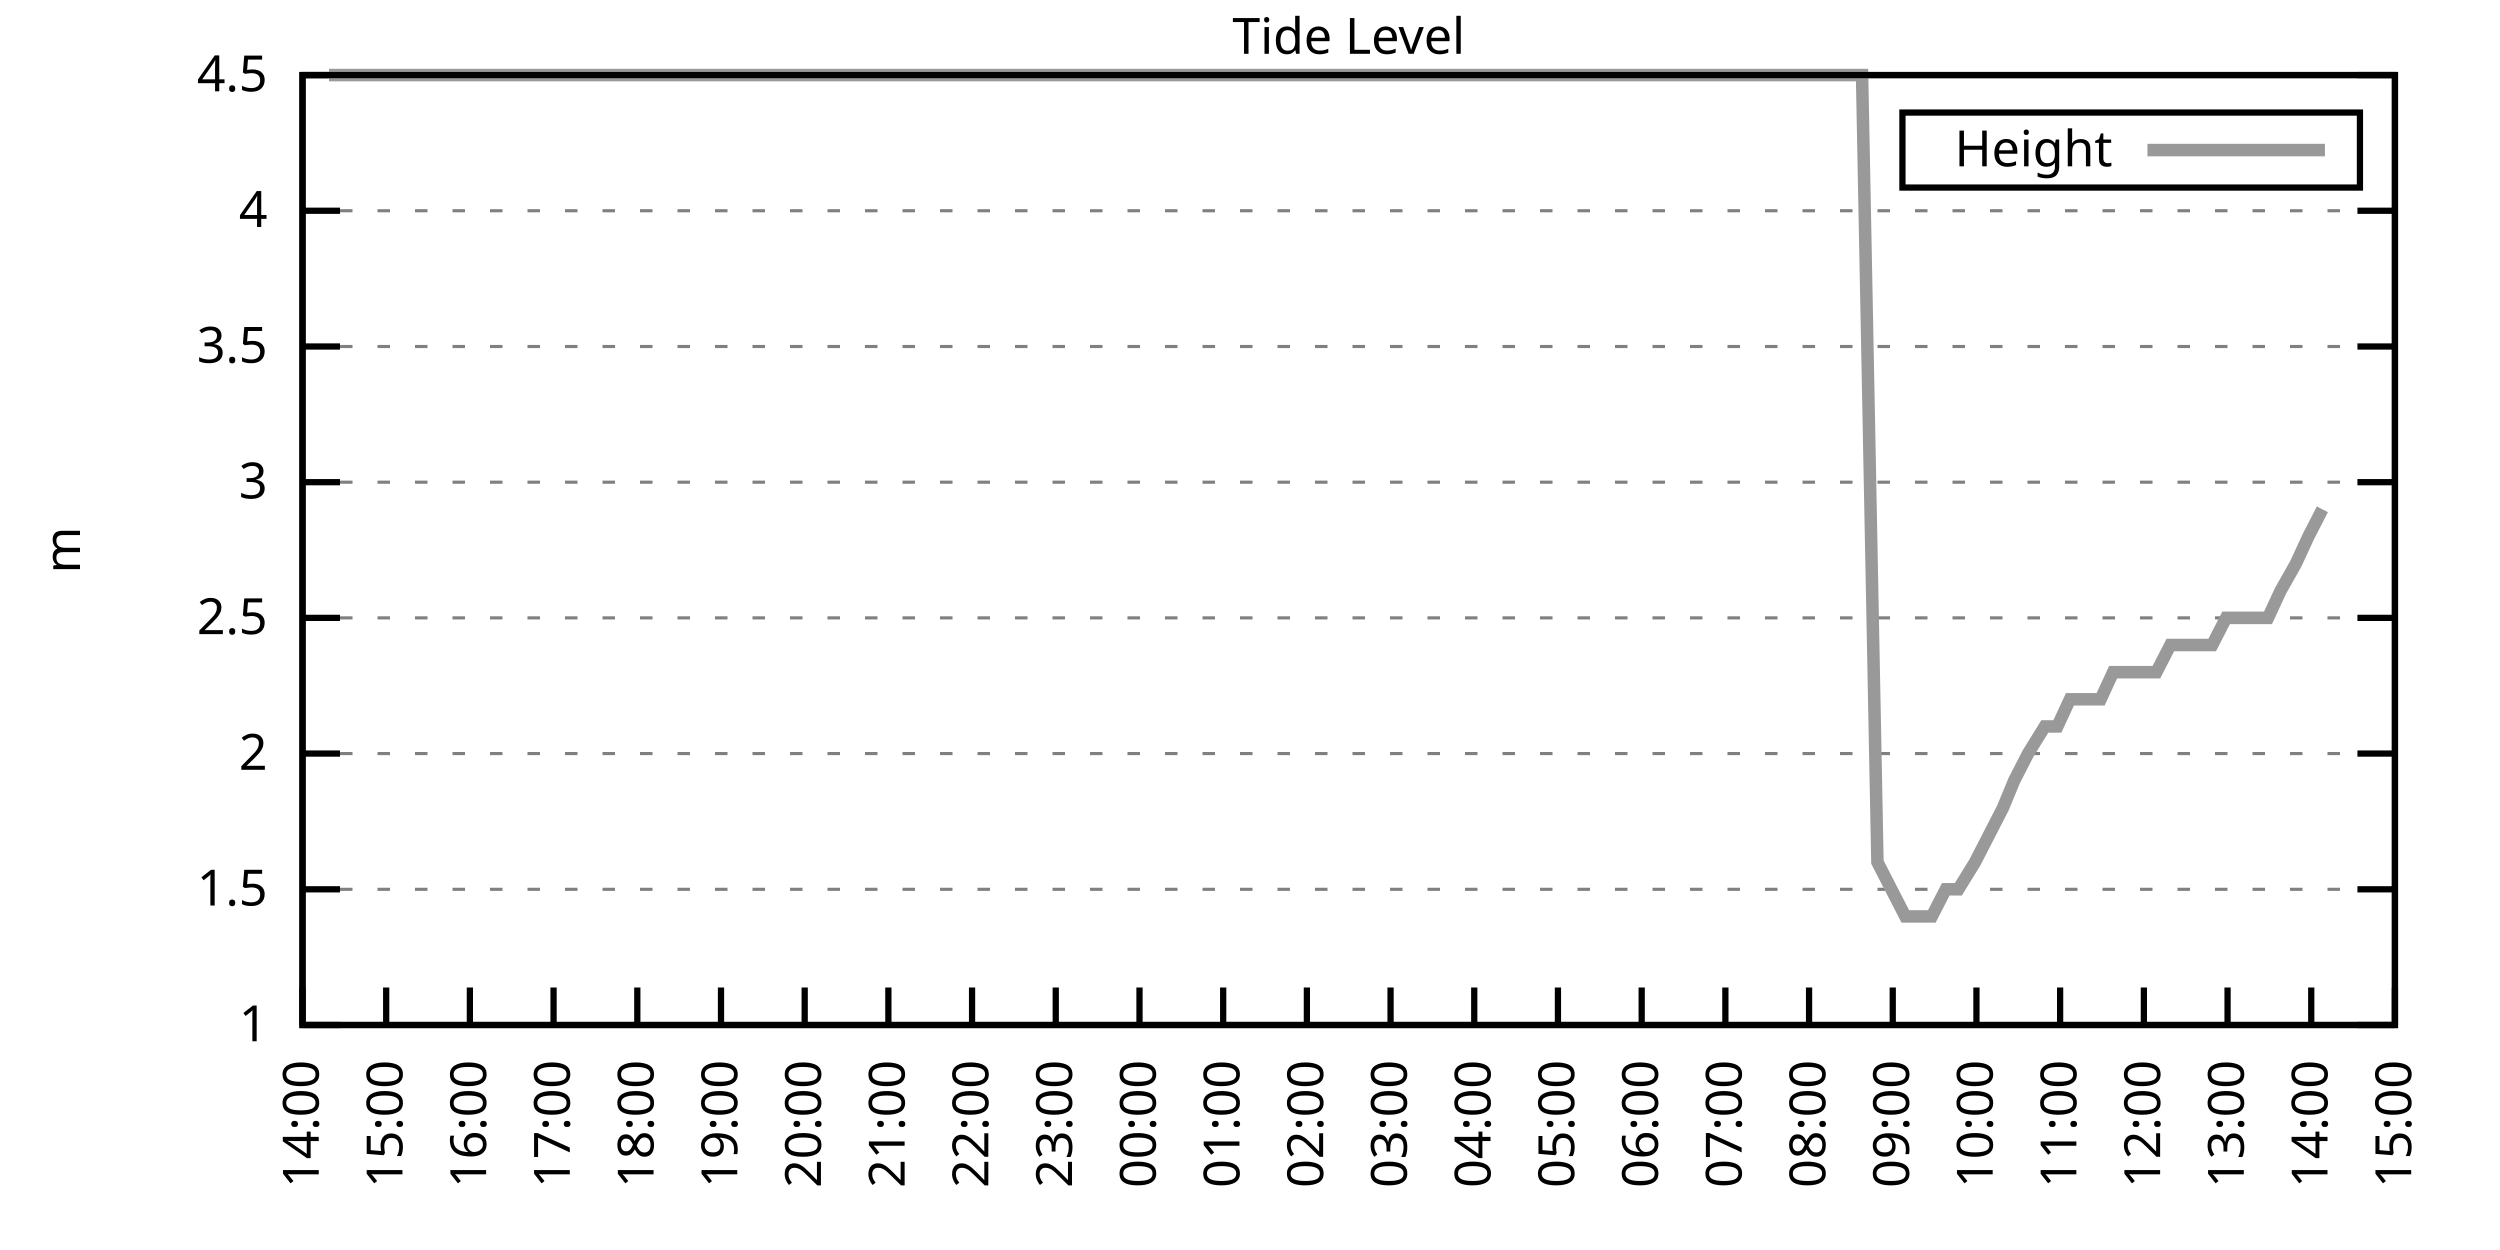
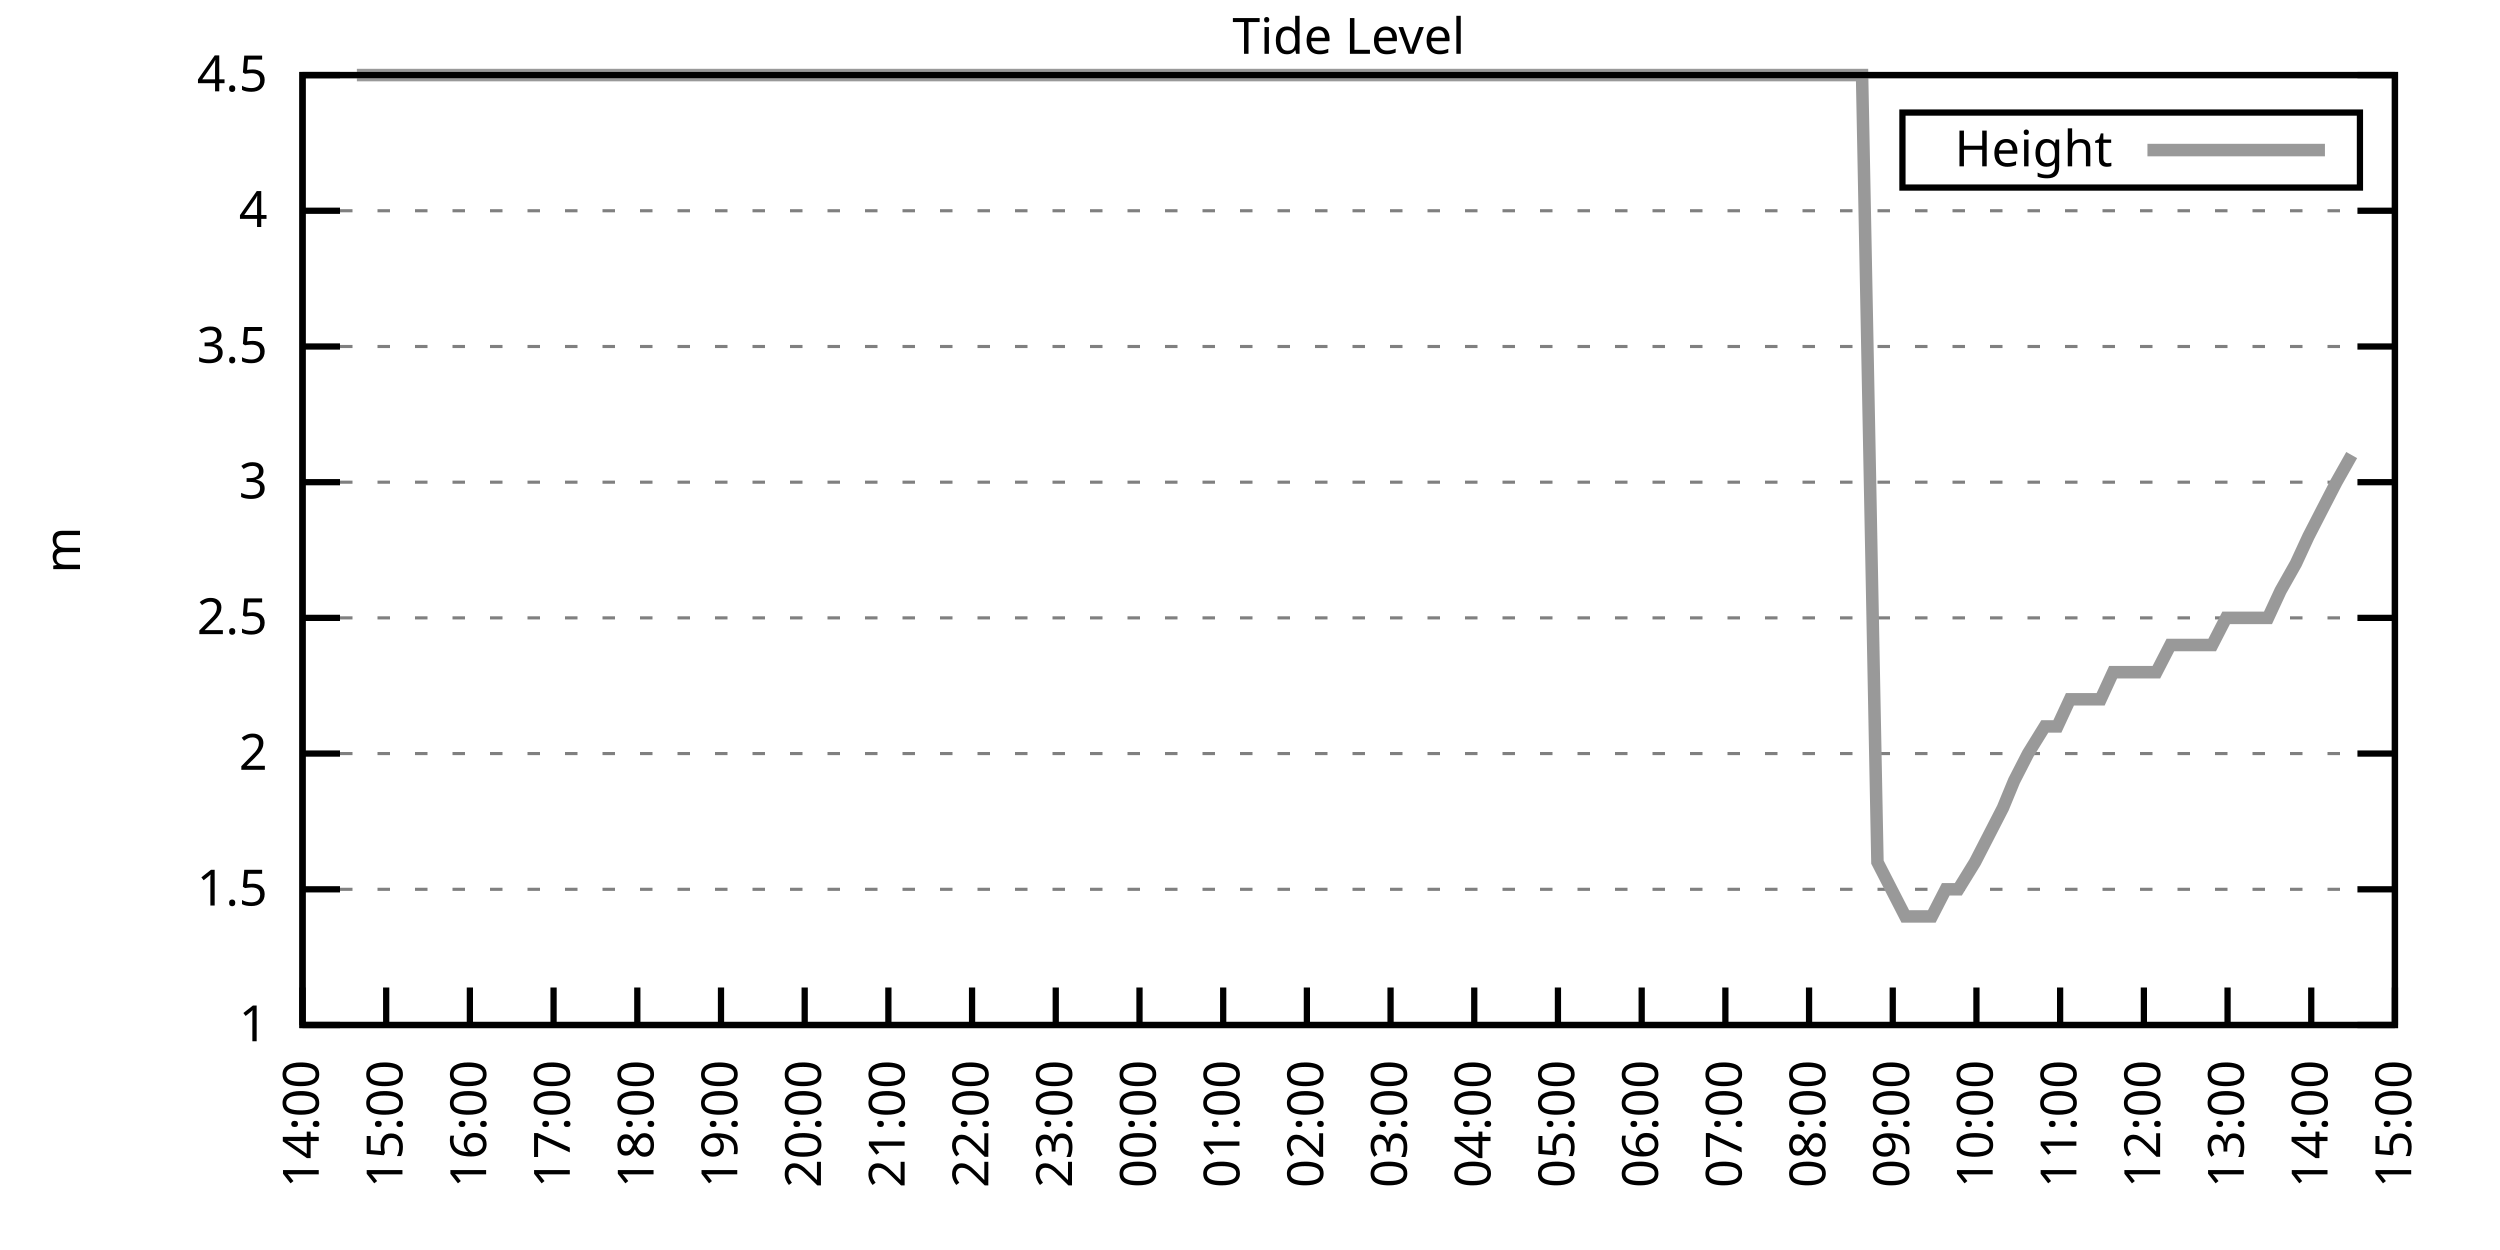
<svg xmlns="http://www.w3.org/2000/svg" xmlns:xlink="http://www.w3.org/1999/xlink" width="400" height="200" viewBox="0 0 400 200">
  <g id="gnuplot_canvas">
    <rect x="0" y="0" width="400" height="200" fill="none" />
    <defs>
      <circle id="gpDot" r="0.5" stroke-width="0.5" stroke="currentColor" />
      <path id="gpPt0" stroke-width="0.333" stroke="currentColor" d="M-1,0 h2 M0,-1 v2" />
      <path id="gpPt1" stroke-width="0.333" stroke="currentColor" d="M-1,-1 L1,1 M1,-1 L-1,1" />
      <path id="gpPt2" stroke-width="0.333" stroke="currentColor" d="M-1,0 L1,0 M0,-1 L0,1 M-1,-1 L1,1 M-1,1 L1,-1" />
      <rect id="gpPt3" stroke-width="0.333" stroke="currentColor" x="-1" y="-1" width="2" height="2" />
      <rect id="gpPt4" stroke-width="0.333" stroke="currentColor" fill="currentColor" x="-1" y="-1" width="2" height="2" />
      <circle id="gpPt5" stroke-width="0.333" stroke="currentColor" cx="0" cy="0" r="1" />
      <use xlink:href="#gpPt5" id="gpPt6" fill="currentColor" stroke="none" />
      <path id="gpPt7" stroke-width="0.333" stroke="currentColor" d="M0,-1.33 L-1.33,0.67 L1.33,0.67 z" />
      <use xlink:href="#gpPt7" id="gpPt8" fill="currentColor" stroke="none" />
      <use xlink:href="#gpPt7" id="gpPt9" stroke="currentColor" transform="rotate(180)" />
      <use xlink:href="#gpPt9" id="gpPt10" fill="currentColor" stroke="none" />
      <use xlink:href="#gpPt3" id="gpPt11" stroke="currentColor" transform="rotate(45)" />
      <use xlink:href="#gpPt11" id="gpPt12" fill="currentColor" stroke="none" />
      <path id="gpPt13" stroke-width="0.333" stroke="currentColor" d="M0,1.330 L1.265,0.411 L0.782,-1.067 L-0.782,-1.076 L-1.265,0.411 z" />
      <use xlink:href="#gpPt13" id="gpPt14" fill="currentColor" stroke="none" />
      <filter id="textbox" filterUnits="objectBoundingBox" x="0" y="0" height="1" width="1">
        <feFlood flood-color="white" flood-opacity="1" result="bgnd" />
        <feComposite in="SourceGraphic" in2="bgnd" operator="atop" />
      </filter>
      <filter id="greybox" filterUnits="objectBoundingBox" x="0" y="0" height="1" width="1">
        <feFlood flood-color="lightgrey" flood-opacity="1" result="grey" />
        <feComposite in="SourceGraphic" in2="grey" operator="atop" />
      </filter>
    </defs>
    <g fill="none" color="white" stroke="currentColor" stroke-width="1.00" stroke-linecap="butt" stroke-linejoin="miter">
</g>
    <g fill="none" color="black" stroke="currentColor" stroke-width="1.00" stroke-linecap="butt" stroke-linejoin="miter">
      <g stroke="none" shape-rendering="crispEdges">
        <polygon fill="rgb(255, 255, 255)" points="48.40,164.00 383.18,164.00 383.18,12.02 48.40,12.02 " />
      </g>
    </g>
    <g fill="none" color="black" stroke="currentColor" stroke-width="1.00" stroke-linecap="butt" stroke-linejoin="miter">
</g>
    <g fill="none" color="black" stroke="black" stroke-width="0.50" stroke-linecap="butt" stroke-linejoin="miter">
</g>
    <g fill="none" color="gray" stroke="currentColor" stroke-width="0.50" stroke-linecap="butt" stroke-linejoin="miter">
      <path stroke="gray" stroke-dasharray="2,4" class="gridline" d="M48.40,164.00 L383.19,164.00  " />
    </g>
    <g fill="none" color="gray" stroke="gray" stroke-width="1.00" stroke-linecap="butt" stroke-linejoin="miter">
</g>
    <g fill="none" color="black" stroke="currentColor" stroke-width="1.00" stroke-linecap="butt" stroke-linejoin="miter">
      <path stroke="black" d="M48.40,164.00 L54.40,164.00 M383.19,164.00 L377.19,164.00  " />
      <g transform="translate(42.80,166.60)" stroke="none" fill="black" font-family="Sans" font-size="8.00" text-anchor="end">
        <text>
          <tspan font-family="Sans"> 1</tspan>
        </text>
      </g>
    </g>
    <g fill="none" color="black" stroke="currentColor" stroke-width="1.00" stroke-linecap="butt" stroke-linejoin="miter">
</g>
    <g fill="none" color="black" stroke="black" stroke-width="0.50" stroke-linecap="butt" stroke-linejoin="miter">
</g>
    <g fill="none" color="gray" stroke="currentColor" stroke-width="0.50" stroke-linecap="butt" stroke-linejoin="miter">
      <path stroke="gray" stroke-dasharray="2,4" class="gridline" d="M48.40,142.29 L383.19,142.29  " />
    </g>
    <g fill="none" color="gray" stroke="gray" stroke-width="1.00" stroke-linecap="butt" stroke-linejoin="miter">
</g>
    <g fill="none" color="black" stroke="currentColor" stroke-width="1.00" stroke-linecap="butt" stroke-linejoin="miter">
      <path stroke="black" d="M48.40,142.29 L54.40,142.29 M383.19,142.29 L377.19,142.29  " />
      <g transform="translate(42.80,144.89)" stroke="none" fill="black" font-family="Sans" font-size="8.00" text-anchor="end">
        <text>
          <tspan font-family="Sans"> 1.5</tspan>
        </text>
      </g>
    </g>
    <g fill="none" color="black" stroke="currentColor" stroke-width="1.00" stroke-linecap="butt" stroke-linejoin="miter">
</g>
    <g fill="none" color="black" stroke="black" stroke-width="0.50" stroke-linecap="butt" stroke-linejoin="miter">
</g>
    <g fill="none" color="gray" stroke="currentColor" stroke-width="0.50" stroke-linecap="butt" stroke-linejoin="miter">
      <path stroke="gray" stroke-dasharray="2,4" class="gridline" d="M48.40,120.57 L383.19,120.57  " />
    </g>
    <g fill="none" color="gray" stroke="gray" stroke-width="1.00" stroke-linecap="butt" stroke-linejoin="miter">
</g>
    <g fill="none" color="black" stroke="currentColor" stroke-width="1.00" stroke-linecap="butt" stroke-linejoin="miter">
      <path stroke="black" d="M48.40,120.57 L54.40,120.57 M383.19,120.57 L377.19,120.57  " />
      <g transform="translate(42.80,123.17)" stroke="none" fill="black" font-family="Sans" font-size="8.00" text-anchor="end">
        <text>
          <tspan font-family="Sans"> 2</tspan>
        </text>
      </g>
    </g>
    <g fill="none" color="black" stroke="currentColor" stroke-width="1.00" stroke-linecap="butt" stroke-linejoin="miter">
</g>
    <g fill="none" color="black" stroke="black" stroke-width="0.50" stroke-linecap="butt" stroke-linejoin="miter">
</g>
    <g fill="none" color="gray" stroke="currentColor" stroke-width="0.50" stroke-linecap="butt" stroke-linejoin="miter">
      <path stroke="gray" stroke-dasharray="2,4" class="gridline" d="M48.40,98.86 L383.19,98.86  " />
    </g>
    <g fill="none" color="gray" stroke="gray" stroke-width="1.00" stroke-linecap="butt" stroke-linejoin="miter">
</g>
    <g fill="none" color="black" stroke="currentColor" stroke-width="1.00" stroke-linecap="butt" stroke-linejoin="miter">
      <path stroke="black" d="M48.40,98.86 L54.40,98.86 M383.19,98.86 L377.19,98.86  " />
      <g transform="translate(42.80,101.46)" stroke="none" fill="black" font-family="Sans" font-size="8.00" text-anchor="end">
        <text>
          <tspan font-family="Sans"> 2.5</tspan>
        </text>
      </g>
    </g>
    <g fill="none" color="black" stroke="currentColor" stroke-width="1.00" stroke-linecap="butt" stroke-linejoin="miter">
</g>
    <g fill="none" color="black" stroke="black" stroke-width="0.50" stroke-linecap="butt" stroke-linejoin="miter">
</g>
    <g fill="none" color="gray" stroke="currentColor" stroke-width="0.50" stroke-linecap="butt" stroke-linejoin="miter">
      <path stroke="gray" stroke-dasharray="2,4" class="gridline" d="M48.40,77.15 L383.19,77.15  " />
    </g>
    <g fill="none" color="gray" stroke="gray" stroke-width="1.00" stroke-linecap="butt" stroke-linejoin="miter">
</g>
    <g fill="none" color="black" stroke="currentColor" stroke-width="1.00" stroke-linecap="butt" stroke-linejoin="miter">
      <path stroke="black" d="M48.40,77.15 L54.40,77.15 M383.19,77.15 L377.19,77.15  " />
      <g transform="translate(42.80,79.75)" stroke="none" fill="black" font-family="Sans" font-size="8.00" text-anchor="end">
        <text>
          <tspan font-family="Sans"> 3</tspan>
        </text>
      </g>
    </g>
    <g fill="none" color="black" stroke="currentColor" stroke-width="1.00" stroke-linecap="butt" stroke-linejoin="miter">
</g>
    <g fill="none" color="black" stroke="black" stroke-width="0.50" stroke-linecap="butt" stroke-linejoin="miter">
</g>
    <g fill="none" color="gray" stroke="currentColor" stroke-width="0.50" stroke-linecap="butt" stroke-linejoin="miter">
      <path stroke="gray" stroke-dasharray="2,4" class="gridline" d="M48.40,55.44 L383.19,55.44  " />
    </g>
    <g fill="none" color="gray" stroke="gray" stroke-width="1.00" stroke-linecap="butt" stroke-linejoin="miter">
</g>
    <g fill="none" color="black" stroke="currentColor" stroke-width="1.00" stroke-linecap="butt" stroke-linejoin="miter">
      <path stroke="black" d="M48.40,55.44 L54.40,55.44 M383.19,55.44 L377.19,55.44  " />
      <g transform="translate(42.80,58.04)" stroke="none" fill="black" font-family="Sans" font-size="8.00" text-anchor="end">
        <text>
          <tspan font-family="Sans"> 3.5</tspan>
        </text>
      </g>
    </g>
    <g fill="none" color="black" stroke="currentColor" stroke-width="1.00" stroke-linecap="butt" stroke-linejoin="miter">
</g>
    <g fill="none" color="black" stroke="black" stroke-width="0.50" stroke-linecap="butt" stroke-linejoin="miter">
</g>
    <g fill="none" color="gray" stroke="currentColor" stroke-width="0.50" stroke-linecap="butt" stroke-linejoin="miter">
      <path stroke="gray" stroke-dasharray="2,4" class="gridline" d="M48.40,33.72 L383.19,33.72  " />
    </g>
    <g fill="none" color="gray" stroke="gray" stroke-width="1.00" stroke-linecap="butt" stroke-linejoin="miter">
</g>
    <g fill="none" color="black" stroke="currentColor" stroke-width="1.00" stroke-linecap="butt" stroke-linejoin="miter">
      <path stroke="black" d="M48.40,33.72 L54.40,33.72 M383.19,33.72 L377.19,33.72  " />
      <g transform="translate(42.80,36.32)" stroke="none" fill="black" font-family="Sans" font-size="8.00" text-anchor="end">
        <text>
          <tspan font-family="Sans"> 4</tspan>
        </text>
      </g>
    </g>
    <g fill="none" color="black" stroke="currentColor" stroke-width="1.00" stroke-linecap="butt" stroke-linejoin="miter">
</g>
    <g fill="none" color="black" stroke="black" stroke-width="0.50" stroke-linecap="butt" stroke-linejoin="miter">
</g>
    <g fill="none" color="gray" stroke="currentColor" stroke-width="0.50" stroke-linecap="butt" stroke-linejoin="miter">
      <path stroke="gray" stroke-dasharray="2,4" class="gridline" d="M48.40,12.01 L383.19,12.01  " />
    </g>
    <g fill="none" color="gray" stroke="gray" stroke-width="1.00" stroke-linecap="butt" stroke-linejoin="miter">
</g>
    <g fill="none" color="black" stroke="currentColor" stroke-width="1.00" stroke-linecap="butt" stroke-linejoin="miter">
      <path stroke="black" d="M48.40,12.01 L54.40,12.01 M383.19,12.01 L377.19,12.01  " />
      <g transform="translate(42.80,14.61)" stroke="none" fill="black" font-family="Sans" font-size="8.00" text-anchor="end">
        <text>
          <tspan font-family="Sans"> 4.5</tspan>
        </text>
      </g>
    </g>
    <g fill="none" color="black" stroke="currentColor" stroke-width="1.00" stroke-linecap="butt" stroke-linejoin="miter">
      <path stroke="black" d="M48.40,164.00 L48.40,158.00  " />
      <g transform="translate(51.00,169.60) rotate(270.00)" stroke="none" fill="black" font-family="Sans" font-size="8.00" text-anchor="end">
        <text>
          <tspan font-family="Sans">14:00</tspan>
        </text>
      </g>
    </g>
    <g fill="none" color="black" stroke="currentColor" stroke-width="1.00" stroke-linecap="butt" stroke-linejoin="miter">
      <path stroke="black" d="M61.79,164.00 L61.79,158.00  " />
      <g transform="translate(64.39,169.60) rotate(270.00)" stroke="none" fill="black" font-family="Sans" font-size="8.00" text-anchor="end">
        <text>
          <tspan font-family="Sans">15:00</tspan>
        </text>
      </g>
    </g>
    <g fill="none" color="black" stroke="currentColor" stroke-width="1.00" stroke-linecap="butt" stroke-linejoin="miter">
      <path stroke="black" d="M75.18,164.00 L75.18,158.00  " />
      <g transform="translate(77.78,169.60) rotate(270.00)" stroke="none" fill="black" font-family="Sans" font-size="8.00" text-anchor="end">
        <text>
          <tspan font-family="Sans">16:00</tspan>
        </text>
      </g>
    </g>
    <g fill="none" color="black" stroke="currentColor" stroke-width="1.00" stroke-linecap="butt" stroke-linejoin="miter">
      <path stroke="black" d="M88.57,164.00 L88.57,158.00  " />
      <g transform="translate(91.17,169.60) rotate(270.00)" stroke="none" fill="black" font-family="Sans" font-size="8.00" text-anchor="end">
        <text>
          <tspan font-family="Sans">17:00</tspan>
        </text>
      </g>
    </g>
    <g fill="none" color="black" stroke="currentColor" stroke-width="1.00" stroke-linecap="butt" stroke-linejoin="miter">
      <path stroke="black" d="M101.97,164.00 L101.97,158.00  " />
      <g transform="translate(104.57,169.60) rotate(270.00)" stroke="none" fill="black" font-family="Sans" font-size="8.00" text-anchor="end">
        <text>
          <tspan font-family="Sans">18:00</tspan>
        </text>
      </g>
    </g>
    <g fill="none" color="black" stroke="currentColor" stroke-width="1.00" stroke-linecap="butt" stroke-linejoin="miter">
      <path stroke="black" d="M115.36,164.00 L115.36,158.00  " />
      <g transform="translate(117.96,169.60) rotate(270.00)" stroke="none" fill="black" font-family="Sans" font-size="8.00" text-anchor="end">
        <text>
          <tspan font-family="Sans">19:00</tspan>
        </text>
      </g>
    </g>
    <g fill="none" color="black" stroke="currentColor" stroke-width="1.00" stroke-linecap="butt" stroke-linejoin="miter">
      <path stroke="black" d="M128.75,164.00 L128.75,158.00  " />
      <g transform="translate(131.35,169.60) rotate(270.00)" stroke="none" fill="black" font-family="Sans" font-size="8.00" text-anchor="end">
        <text>
          <tspan font-family="Sans">20:00</tspan>
        </text>
      </g>
    </g>
    <g fill="none" color="black" stroke="currentColor" stroke-width="1.00" stroke-linecap="butt" stroke-linejoin="miter">
      <path stroke="black" d="M142.14,164.00 L142.14,158.00  " />
      <g transform="translate(144.74,169.60) rotate(270.00)" stroke="none" fill="black" font-family="Sans" font-size="8.00" text-anchor="end">
        <text>
          <tspan font-family="Sans">21:00</tspan>
        </text>
      </g>
    </g>
    <g fill="none" color="black" stroke="currentColor" stroke-width="1.00" stroke-linecap="butt" stroke-linejoin="miter">
      <path stroke="black" d="M155.53,164.00 L155.53,158.00  " />
      <g transform="translate(158.13,169.60) rotate(270.00)" stroke="none" fill="black" font-family="Sans" font-size="8.00" text-anchor="end">
        <text>
          <tspan font-family="Sans">22:00</tspan>
        </text>
      </g>
    </g>
    <g fill="none" color="black" stroke="currentColor" stroke-width="1.00" stroke-linecap="butt" stroke-linejoin="miter">
      <path stroke="black" d="M168.92,164.00 L168.92,158.00  " />
      <g transform="translate(171.52,169.60) rotate(270.00)" stroke="none" fill="black" font-family="Sans" font-size="8.00" text-anchor="end">
        <text>
          <tspan font-family="Sans">23:00</tspan>
        </text>
      </g>
    </g>
    <g fill="none" color="black" stroke="currentColor" stroke-width="1.00" stroke-linecap="butt" stroke-linejoin="miter">
      <path stroke="black" d="M182.32,164.00 L182.32,158.00  " />
      <g transform="translate(184.92,169.60) rotate(270.00)" stroke="none" fill="black" font-family="Sans" font-size="8.00" text-anchor="end">
        <text>
          <tspan font-family="Sans">00:00</tspan>
        </text>
      </g>
    </g>
    <g fill="none" color="black" stroke="currentColor" stroke-width="1.00" stroke-linecap="butt" stroke-linejoin="miter">
      <path stroke="black" d="M195.71,164.00 L195.71,158.00  " />
      <g transform="translate(198.31,169.60) rotate(270.00)" stroke="none" fill="black" font-family="Sans" font-size="8.00" text-anchor="end">
        <text>
          <tspan font-family="Sans">01:00</tspan>
        </text>
      </g>
    </g>
    <g fill="none" color="black" stroke="currentColor" stroke-width="1.00" stroke-linecap="butt" stroke-linejoin="miter">
      <path stroke="black" d="M209.10,164.00 L209.10,158.00  " />
      <g transform="translate(211.70,169.60) rotate(270.00)" stroke="none" fill="black" font-family="Sans" font-size="8.00" text-anchor="end">
        <text>
          <tspan font-family="Sans">02:00</tspan>
        </text>
      </g>
    </g>
    <g fill="none" color="black" stroke="currentColor" stroke-width="1.00" stroke-linecap="butt" stroke-linejoin="miter">
      <path stroke="black" d="M222.49,164.00 L222.49,158.00  " />
      <g transform="translate(225.09,169.60) rotate(270.00)" stroke="none" fill="black" font-family="Sans" font-size="8.00" text-anchor="end">
        <text>
          <tspan font-family="Sans">03:00</tspan>
        </text>
      </g>
    </g>
    <g fill="none" color="black" stroke="currentColor" stroke-width="1.00" stroke-linecap="butt" stroke-linejoin="miter">
      <path stroke="black" d="M235.88,164.00 L235.88,158.00  " />
      <g transform="translate(238.48,169.60) rotate(270.00)" stroke="none" fill="black" font-family="Sans" font-size="8.00" text-anchor="end">
        <text>
          <tspan font-family="Sans">04:00</tspan>
        </text>
      </g>
    </g>
    <g fill="none" color="black" stroke="currentColor" stroke-width="1.00" stroke-linecap="butt" stroke-linejoin="miter">
      <path stroke="black" d="M249.27,164.00 L249.27,158.00  " />
      <g transform="translate(251.87,169.60) rotate(270.00)" stroke="none" fill="black" font-family="Sans" font-size="8.00" text-anchor="end">
        <text>
          <tspan font-family="Sans">05:00</tspan>
        </text>
      </g>
    </g>
    <g fill="none" color="black" stroke="currentColor" stroke-width="1.00" stroke-linecap="butt" stroke-linejoin="miter">
      <path stroke="black" d="M262.67,164.00 L262.67,158.00  " />
      <g transform="translate(265.27,169.60) rotate(270.00)" stroke="none" fill="black" font-family="Sans" font-size="8.00" text-anchor="end">
        <text>
          <tspan font-family="Sans">06:00</tspan>
        </text>
      </g>
    </g>
    <g fill="none" color="black" stroke="currentColor" stroke-width="1.00" stroke-linecap="butt" stroke-linejoin="miter">
      <path stroke="black" d="M276.06,164.00 L276.06,158.00  " />
      <g transform="translate(278.66,169.60) rotate(270.00)" stroke="none" fill="black" font-family="Sans" font-size="8.00" text-anchor="end">
        <text>
          <tspan font-family="Sans">07:00</tspan>
        </text>
      </g>
    </g>
    <g fill="none" color="black" stroke="currentColor" stroke-width="1.00" stroke-linecap="butt" stroke-linejoin="miter">
      <path stroke="black" d="M289.45,164.00 L289.45,158.00  " />
      <g transform="translate(292.05,169.60) rotate(270.00)" stroke="none" fill="black" font-family="Sans" font-size="8.00" text-anchor="end">
        <text>
          <tspan font-family="Sans">08:00</tspan>
        </text>
      </g>
    </g>
    <g fill="none" color="black" stroke="currentColor" stroke-width="1.00" stroke-linecap="butt" stroke-linejoin="miter">
      <path stroke="black" d="M302.84,164.00 L302.84,158.00  " />
      <g transform="translate(305.44,169.60) rotate(270.00)" stroke="none" fill="black" font-family="Sans" font-size="8.00" text-anchor="end">
        <text>
          <tspan font-family="Sans">09:00</tspan>
        </text>
      </g>
    </g>
    <g fill="none" color="black" stroke="currentColor" stroke-width="1.00" stroke-linecap="butt" stroke-linejoin="miter">
      <path stroke="black" d="M316.23,164.00 L316.23,158.00  " />
      <g transform="translate(318.83,169.60) rotate(270.00)" stroke="none" fill="black" font-family="Sans" font-size="8.00" text-anchor="end">
        <text>
          <tspan font-family="Sans">10:00</tspan>
        </text>
      </g>
    </g>
    <g fill="none" color="black" stroke="currentColor" stroke-width="1.00" stroke-linecap="butt" stroke-linejoin="miter">
      <path stroke="black" d="M329.62,164.00 L329.62,158.00  " />
      <g transform="translate(332.22,169.60) rotate(270.00)" stroke="none" fill="black" font-family="Sans" font-size="8.00" text-anchor="end">
        <text>
          <tspan font-family="Sans">11:00</tspan>
        </text>
      </g>
    </g>
    <g fill="none" color="black" stroke="currentColor" stroke-width="1.00" stroke-linecap="butt" stroke-linejoin="miter">
      <path stroke="black" d="M343.02,164.00 L343.02,158.00  " />
      <g transform="translate(345.62,169.60) rotate(270.00)" stroke="none" fill="black" font-family="Sans" font-size="8.00" text-anchor="end">
        <text>
          <tspan font-family="Sans">12:00</tspan>
        </text>
      </g>
    </g>
    <g fill="none" color="black" stroke="currentColor" stroke-width="1.00" stroke-linecap="butt" stroke-linejoin="miter">
      <path stroke="black" d="M356.41,164.00 L356.41,158.00  " />
      <g transform="translate(359.01,169.60) rotate(270.00)" stroke="none" fill="black" font-family="Sans" font-size="8.00" text-anchor="end">
        <text>
          <tspan font-family="Sans">13:00</tspan>
        </text>
      </g>
    </g>
    <g fill="none" color="black" stroke="currentColor" stroke-width="1.00" stroke-linecap="butt" stroke-linejoin="miter">
      <path stroke="black" d="M369.80,164.00 L369.80,158.00  " />
      <g transform="translate(372.40,169.60) rotate(270.00)" stroke="none" fill="black" font-family="Sans" font-size="8.00" text-anchor="end">
        <text>
          <tspan font-family="Sans">14:00</tspan>
        </text>
      </g>
    </g>
    <g fill="none" color="black" stroke="currentColor" stroke-width="1.00" stroke-linecap="butt" stroke-linejoin="miter">
      <path stroke="black" d="M383.19,164.00 L383.19,158.00  " />
      <g transform="translate(385.79,169.60) rotate(270.00)" stroke="none" fill="black" font-family="Sans" font-size="8.00" text-anchor="end">
        <text>
          <tspan font-family="Sans">15:00</tspan>
        </text>
      </g>
    </g>
    <g fill="none" color="black" stroke="currentColor" stroke-width="1.00" stroke-linecap="butt" stroke-linejoin="miter">
</g>
    <g fill="none" color="black" stroke="currentColor" stroke-width="1.00" stroke-linecap="butt" stroke-linejoin="miter">
      <path stroke="black" d="M48.40,12.01 L48.40,164.00 L383.19,164.00 L383.19,12.01 L48.40,12.01 Z  " />
    </g>
    <g fill="none" color="black" stroke="currentColor" stroke-width="1.00" stroke-linecap="butt" stroke-linejoin="miter">
</g>
    <g fill="none" color="black" stroke="currentColor" stroke-width="1.00" stroke-linecap="butt" stroke-linejoin="miter">
      <path stroke="black" d="M304.39,30.01 L304.39,18.01 L377.59,18.01 L377.59,30.01 L304.39,30.01 Z  " />
    </g>
    <g id="Tide_level_plot_1">
      <g fill="none" color="white" stroke="black" stroke-width="2.00" stroke-linecap="butt" stroke-linejoin="miter">
</g>
      <g fill="none" color="black" stroke="currentColor" stroke-width="2.00" stroke-linecap="butt" stroke-linejoin="miter">
        <g transform="translate(337.99,26.61)" stroke="none" fill="black" font-family="Sans" font-size="8.00" text-anchor="end">
          <text>
            <tspan font-family="Sans">Height</tspan>
          </text>
        </g>
      </g>
      <g fill="none" color="black" stroke="currentColor" stroke-width="2.00" stroke-linecap="butt" stroke-linejoin="miter">
-         <path stroke="rgb(153, 153, 153)" d="M343.59,24.01 L371.99,24.01 M52.64,12.01 L54.87,12.01 L57.10,12.01 L59.11,12.01 L61.57,12.01 L63.58,12.01   L66.03,12.01 L68.26,12.01 L70.27,12.01 L72.50,12.01 L74.51,12.01 L77.19,12.01 L79.20,12.01 L81.66,12.01   L83.89,12.01 L86.12,12.01 L88.35,12.01 L90.14,12.01 L92.82,12.01 L94.82,12.01 L97.28,12.01 L99.06,12.01   L101.52,12.01 L103.53,12.01 L105.76,12.01 L108.44,12.01 L110.67,12.01 L112.46,12.01 L114.91,12.01 L116.92,12.01   L119.38,12.01 L121.83,12.01 L123.62,12.01 L126.29,12.01 L128.08,12.01 L130.76,12.01 L132.77,12.01 L134.78,12.01   L137.23,12.01 L139.69,12.01 L141.47,12.01 L144.15,12.01 L146.16,12.01 L148.17,12.01 L150.62,12.01 L153.08,12.01   L154.86,12.01 L157.54,12.01 L159.33,12.01 L162.01,12.01 L163.79,12.01 L166.25,12.01 L168.70,12.01 L170.71,12.01   L173.17,12.01 L175.17,12.01 L177.41,12.01 L179.86,12.01 L181.65,12.01 L184.10,12.01 L186.11,12.01 L188.79,12.01   L190.57,12.01 L193.03,12.01 L195.48,12.01 L197.27,12.01 L199.95,12.01 L202.18,12.01 L204.19,12.01 L206.20,12.01   L208.65,12.01 L211.11,12.01 L213.34,12.01 L215.57,12.01 L217.80,12.01 L219.81,12.01 L222.04,12.01 L224.05,12.01   L226.73,12.01 L228.96,12.01 L230.75,12.01 L233.43,12.01 L235.21,12.01 L237.44,12.01 L239.68,12.01 L242.36,12.01   L244.59,12.01 L246.82,12.01 L248.60,12.01 L250.61,12.01 L253.29,12.01 L255.75,12.01 L257.53,12.01 L259.76,12.01   L262.44,12.01 L264.23,12.01 L266.68,12.01 L269.14,12.01 L271.15,12.01 L273.60,12.01 L275.61,12.01 L277.84,12.01   L280.07,12.01 L282.08,12.01 L284.76,12.01 L286.77,12.01 L289.00,12.01 L291.01,12.01 L293.24,12.01 L295.92,12.01   L297.93,12.01 L300.39,137.94 L302.62,142.29 L304.85,146.63 L307.08,146.63 L309.09,146.63 L311.32,142.29 L313.33,142.29   L316.01,137.94 L318.24,133.60 L320.47,129.26 L322.26,124.92 L324.49,120.57 L327.17,116.23 L329.18,116.23 L331.19,111.89   L333.42,111.89 L336.10,111.89 L338.10,107.55 L340.56,107.55 L342.57,107.55 L345.02,107.55 L347.26,103.20 L349.26,103.20   L351.27,103.20 L353.95,103.20 L356.18,98.86 L358.42,98.86 L360.65,98.86 L362.88,98.86 L364.89,94.52 L367.34,90.18   L369.35,85.83 L371.58,81.49  " />
+         <path stroke="rgb(153, 153, 153)" d="M343.59,24.01 L371.99,24.01 M57.10,12.01 L59.11,12.01 L61.57,12.01 L63.58,12.01 L66.03,12.01 L68.26,12.01   L70.27,12.01 L72.50,12.01 L74.51,12.01 L77.19,12.01 L79.20,12.01 L81.66,12.01 L83.89,12.01 L86.12,12.01   L88.35,12.01 L90.14,12.01 L92.82,12.01 L94.82,12.01 L97.28,12.01 L99.06,12.01 L101.52,12.01 L103.53,12.01   L105.76,12.01 L108.44,12.01 L110.67,12.01 L112.46,12.01 L114.91,12.01 L116.92,12.01 L119.38,12.01 L121.83,12.01   L123.62,12.01 L126.29,12.01 L128.08,12.01 L130.76,12.01 L132.77,12.01 L134.78,12.01 L137.23,12.01 L139.69,12.01   L141.47,12.01 L144.15,12.01 L146.16,12.01 L148.17,12.01 L150.62,12.01 L153.08,12.01 L154.86,12.01 L157.54,12.01   L159.33,12.01 L162.01,12.01 L163.79,12.01 L166.25,12.01 L168.70,12.01 L170.71,12.01 L173.17,12.01 L175.17,12.01   L177.41,12.01 L179.86,12.01 L181.65,12.01 L184.10,12.01 L186.11,12.01 L188.79,12.01 L190.57,12.01 L193.03,12.01   L195.48,12.01 L197.27,12.01 L199.95,12.01 L202.18,12.01 L204.19,12.01 L206.20,12.01 L208.65,12.01 L211.11,12.01   L213.34,12.01 L215.57,12.01 L217.80,12.01 L219.81,12.01 L222.04,12.01 L224.05,12.01 L226.73,12.01 L228.96,12.01   L230.75,12.01 L233.43,12.01 L235.21,12.01 L237.44,12.01 L239.68,12.01 L242.36,12.01 L244.59,12.01 L246.82,12.01   L248.60,12.01 L250.61,12.01 L253.29,12.01 L255.75,12.01 L257.53,12.01 L259.76,12.01 L262.44,12.01 L264.23,12.01   L266.68,12.01 L269.14,12.01 L271.15,12.01 L273.60,12.01 L275.61,12.01 L277.84,12.01 L280.07,12.01 L282.08,12.01   L284.76,12.01 L286.77,12.01 L289.00,12.01 L291.01,12.01 L293.24,12.01 L295.92,12.01 L297.93,12.01 L300.39,137.94   L302.62,142.29 L304.85,146.63 L307.08,146.63 L309.09,146.63 L311.32,142.29 L313.33,142.29 L316.01,137.94 L318.24,133.60   L320.47,129.26 L322.26,124.92 L324.49,120.57 L327.17,116.23 L329.18,116.23 L331.19,111.89 L333.42,111.89 L336.10,111.89   L338.10,107.55 L340.56,107.55 L342.57,107.55 L345.02,107.55 L347.26,103.20 L349.26,103.20 L351.27,103.20 L353.95,103.20   L356.18,98.86 L358.42,98.86 L360.65,98.86 L362.88,98.86 L364.89,94.52 L367.34,90.18 L369.35,85.83 L371.58,81.49   L373.82,77.15 L376.27,72.81  " />
      </g>
    </g>
    <g fill="none" color="black" stroke="currentColor" stroke-width="2.00" stroke-linecap="butt" stroke-linejoin="miter">
</g>
    <g fill="none" color="black" stroke="black" stroke-width="1.00" stroke-linecap="butt" stroke-linejoin="miter">
</g>
    <g fill="none" color="black" stroke="currentColor" stroke-width="1.00" stroke-linecap="butt" stroke-linejoin="miter">
      <path stroke="black" d="M48.40,12.01 L48.40,164.00 L383.19,164.00 L383.19,12.01 L48.40,12.01 Z  " />
      <g transform="translate(12.80,88.01) rotate(270.00)" stroke="none" fill="black" font-family="Sans" font-size="8.00" text-anchor="middle">
        <text>
          <tspan font-family="Sans">m</tspan>
        </text>
      </g>
    </g>
    <g fill="none" color="black" stroke="currentColor" stroke-width="1.00" stroke-linecap="butt" stroke-linejoin="miter">
</g>
    <g fill="none" color="black" stroke="currentColor" stroke-width="1.00" stroke-linecap="butt" stroke-linejoin="miter">
      <g transform="translate(215.79,8.61)" stroke="none" fill="black" font-family="Sans" font-size="8.00" text-anchor="middle">
        <text>
          <tspan font-family="Sans">Tide Level</tspan>
        </text>
      </g>
    </g>
    <g fill="none" color="black" stroke="currentColor" stroke-width="1.00" stroke-linecap="butt" stroke-linejoin="miter">
</g>
  </g>
</svg>
